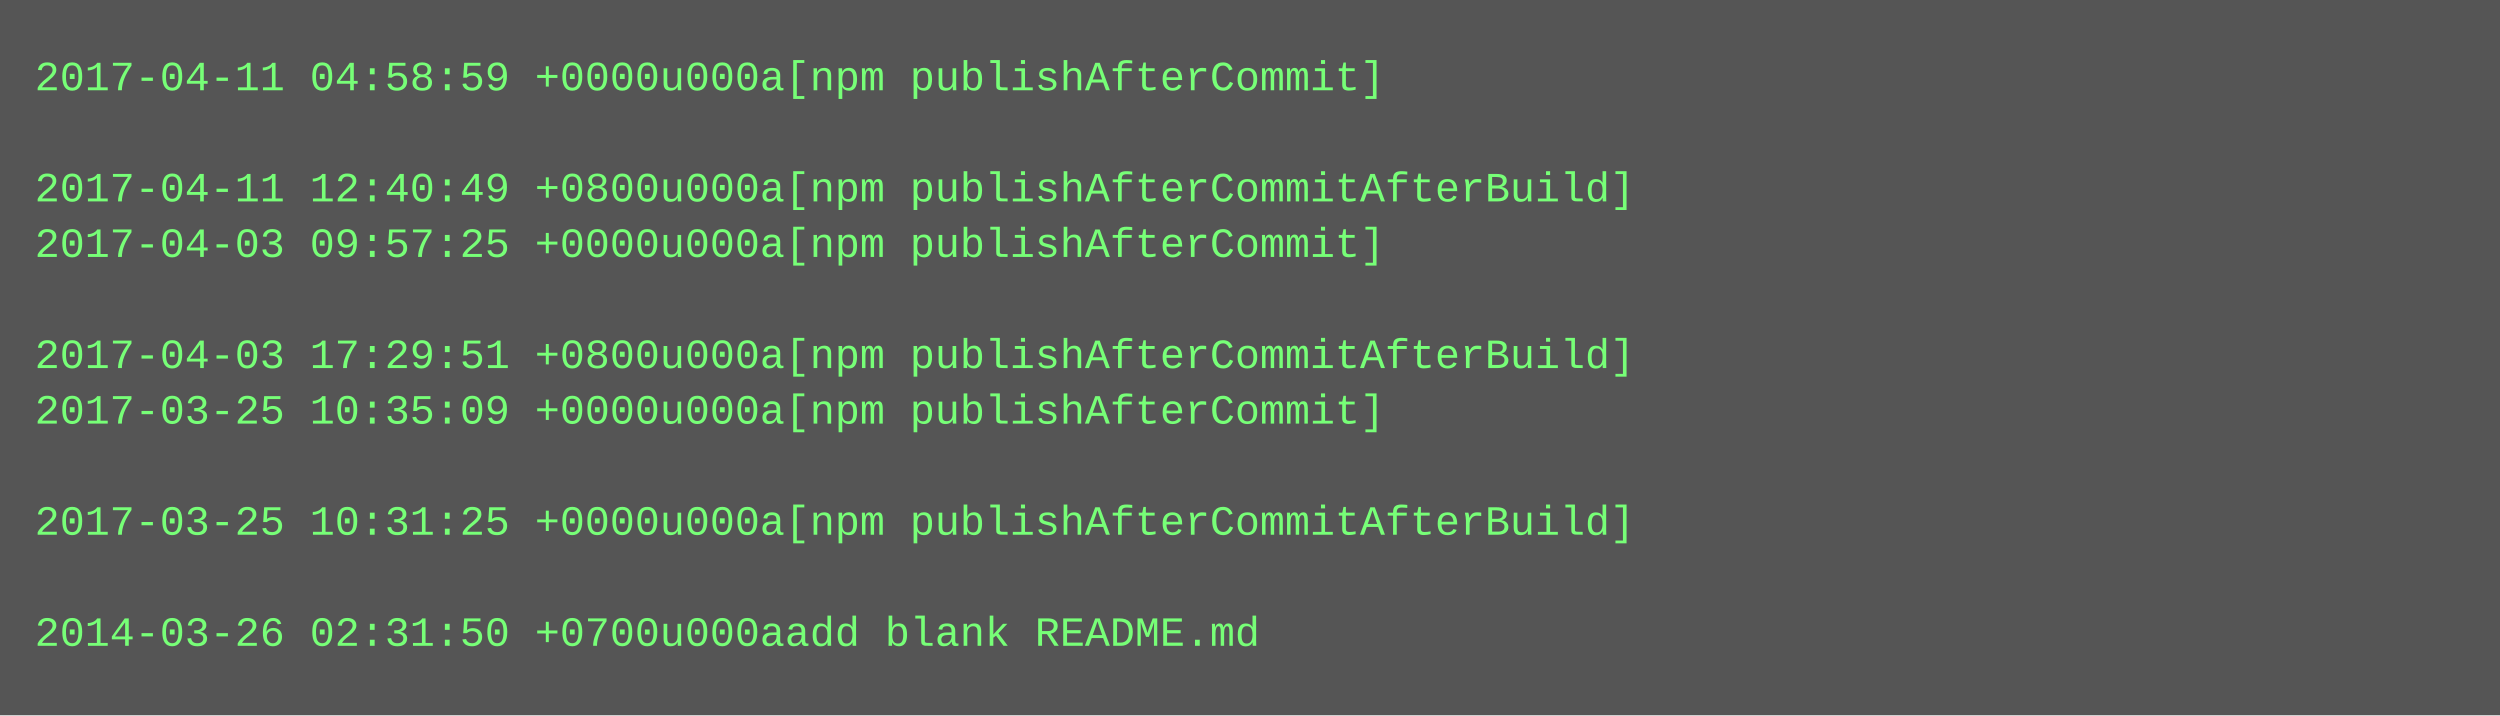
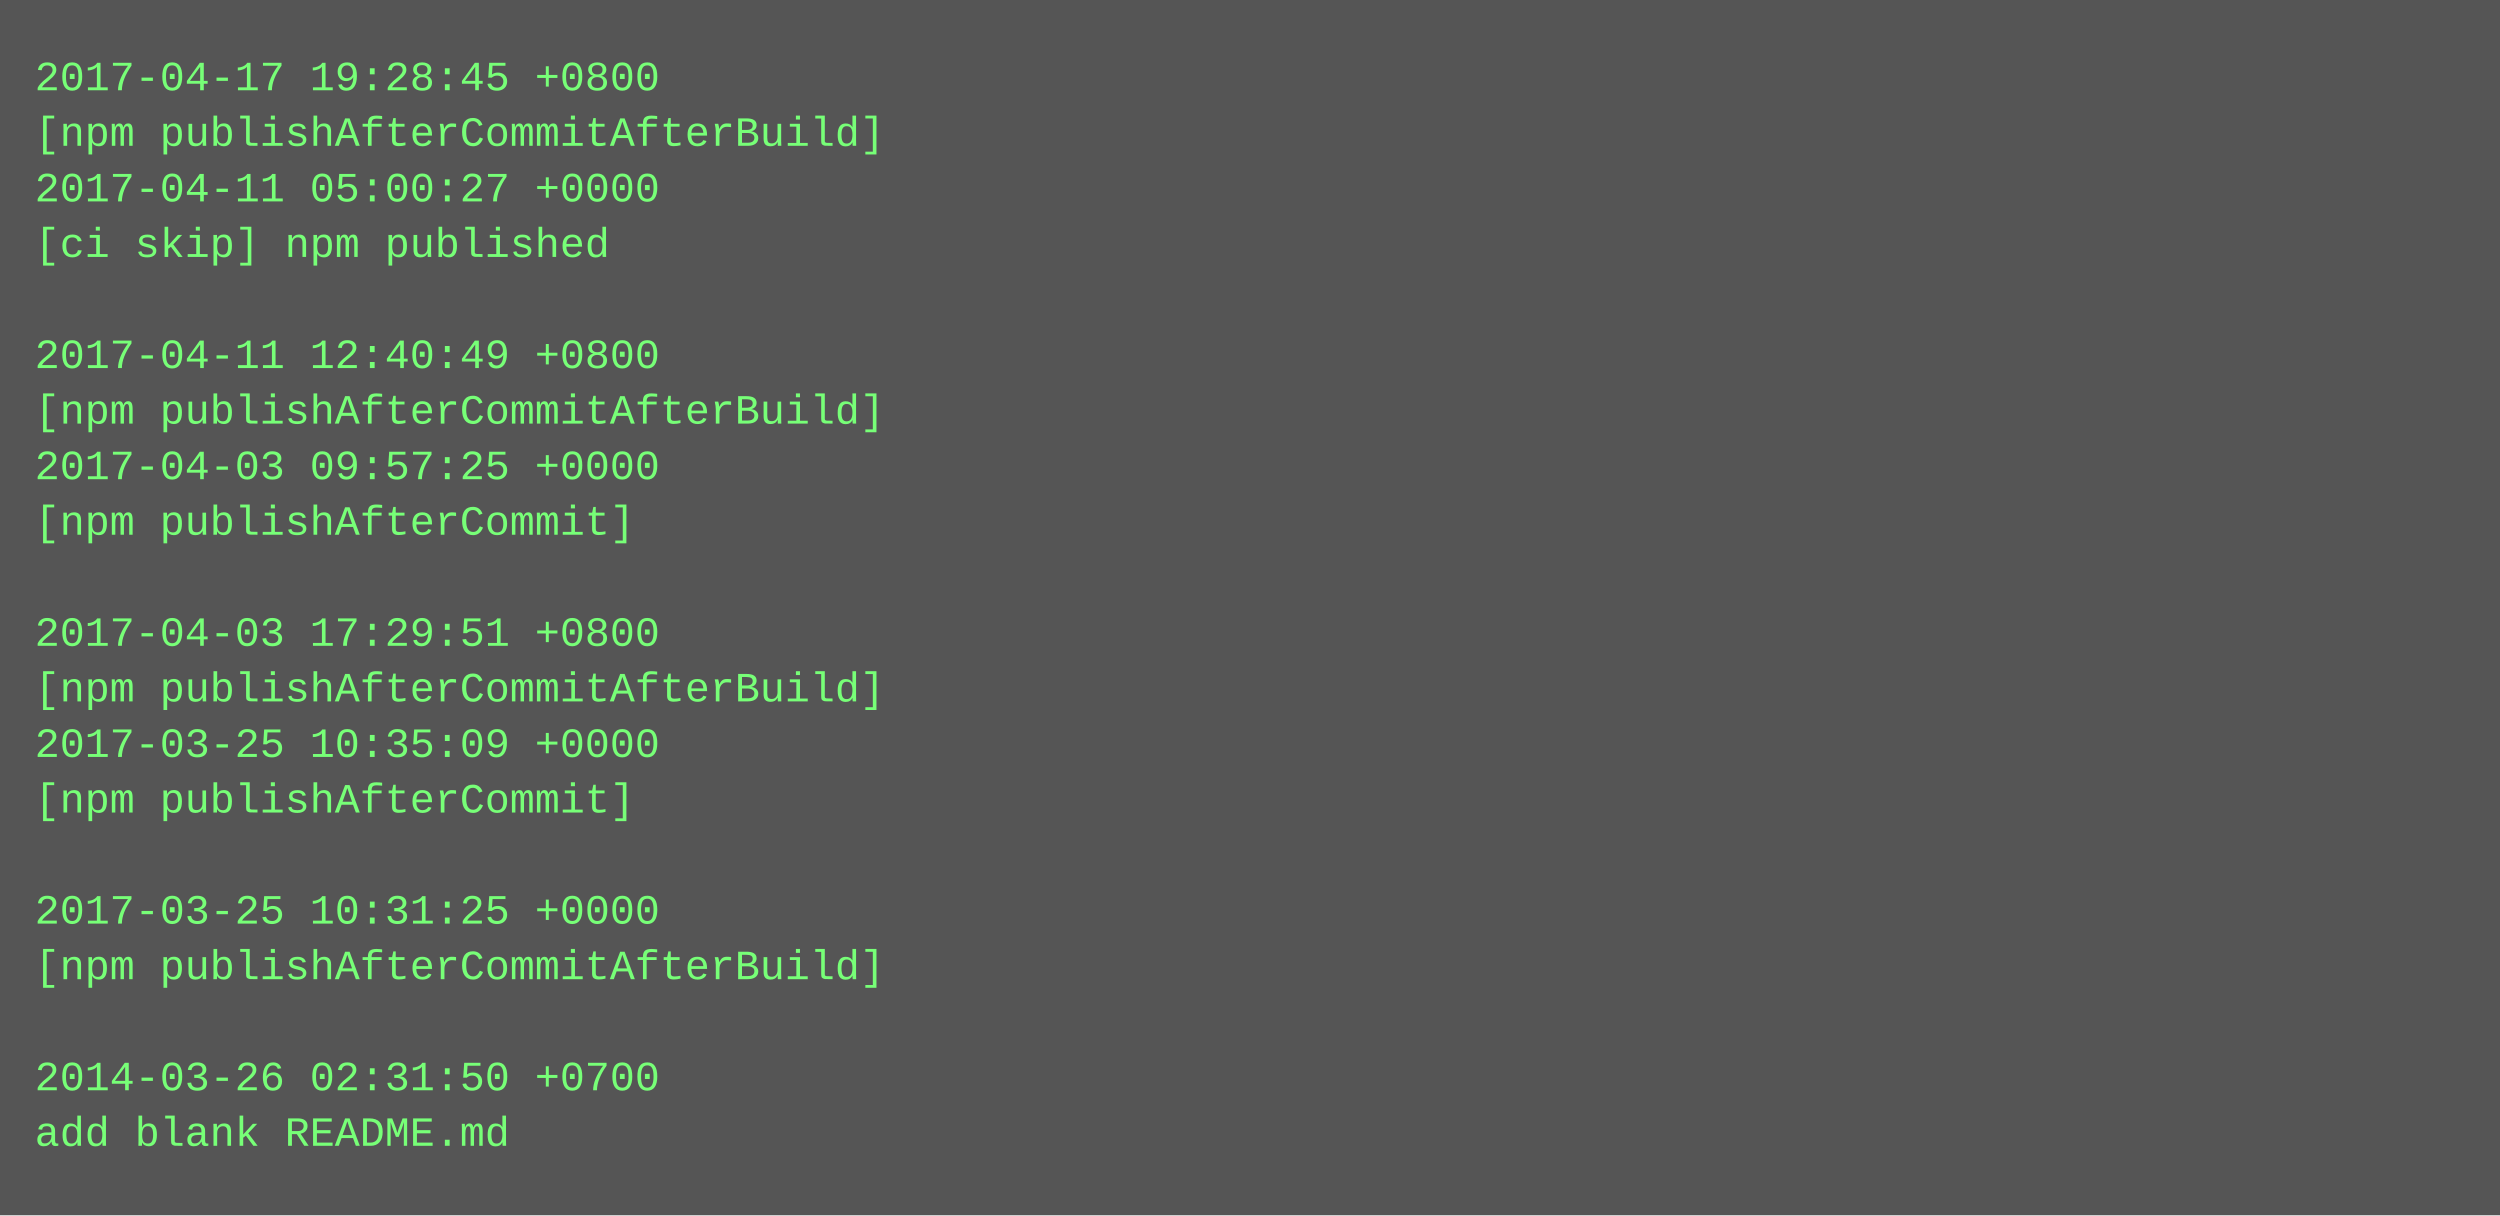
- <svg xmlns="http://www.w3.org/2000/svg" height="206" width="720">
-   <rect height="206" fill="#555" width="720" />
+ <svg xmlns="http://www.w3.org/2000/svg" height="350" width="720">
+   <rect height="350" fill="#555" width="720" />
  <text fill="#7f7" font-family="Courier New" font-size="12" xml:space="preserve">
-     <tspan x="10" y="26">2017-04-11 04:58:59 +0000u000a[npm publishAfterCommit]</tspan>
-     <tspan x="10" y="42" />
-     <tspan x="10" y="58">2017-04-11 12:40:49 +0800u000a[npm publishAfterCommitAfterBuild]</tspan>
-     <tspan x="10" y="74">2017-04-03 09:57:25 +0000u000a[npm publishAfterCommit]</tspan>
+     <tspan x="10" y="26">2017-04-17 19:28:45 +0800</tspan>
+     <tspan x="10" y="42">[npm publishAfterCommitAfterBuild]</tspan>
+     <tspan x="10" y="58">2017-04-11 05:00:27 +0000</tspan>
+     <tspan x="10" y="74">[ci skip] npm published</tspan>
    <tspan x="10" y="90" />
-     <tspan x="10" y="106">2017-04-03 17:29:51 +0800u000a[npm publishAfterCommitAfterBuild]</tspan>
-     <tspan x="10" y="122">2017-03-25 10:35:09 +0000u000a[npm publishAfterCommit]</tspan>
-     <tspan x="10" y="138" />
-     <tspan x="10" y="154">2017-03-25 10:31:25 +0000u000a[npm publishAfterCommitAfterBuild]</tspan>
+     <tspan x="10" y="106">2017-04-11 12:40:49 +0800</tspan>
+     <tspan x="10" y="122">[npm publishAfterCommitAfterBuild]</tspan>
+     <tspan x="10" y="138">2017-04-03 09:57:25 +0000</tspan>
+     <tspan x="10" y="154">[npm publishAfterCommit]</tspan>
    <tspan x="10" y="170" />
-     <tspan x="10" y="186">2014-03-26 02:31:50 +0700u000aadd blank README.md</tspan>
+     <tspan x="10" y="186">2017-04-03 17:29:51 +0800</tspan>
+     <tspan x="10" y="202">[npm publishAfterCommitAfterBuild]</tspan>
+     <tspan x="10" y="218">2017-03-25 10:35:09 +0000</tspan>
+     <tspan x="10" y="234">[npm publishAfterCommit]</tspan>
+     <tspan x="10" y="250" />
+     <tspan x="10" y="266">2017-03-25 10:31:25 +0000</tspan>
+     <tspan x="10" y="282">[npm publishAfterCommitAfterBuild]</tspan>
+     <tspan x="10" y="298" />
+     <tspan x="10" y="314">2014-03-26 02:31:50 +0700</tspan>
+     <tspan x="10" y="330">add blank README.md</tspan>
  </text>
</svg>
